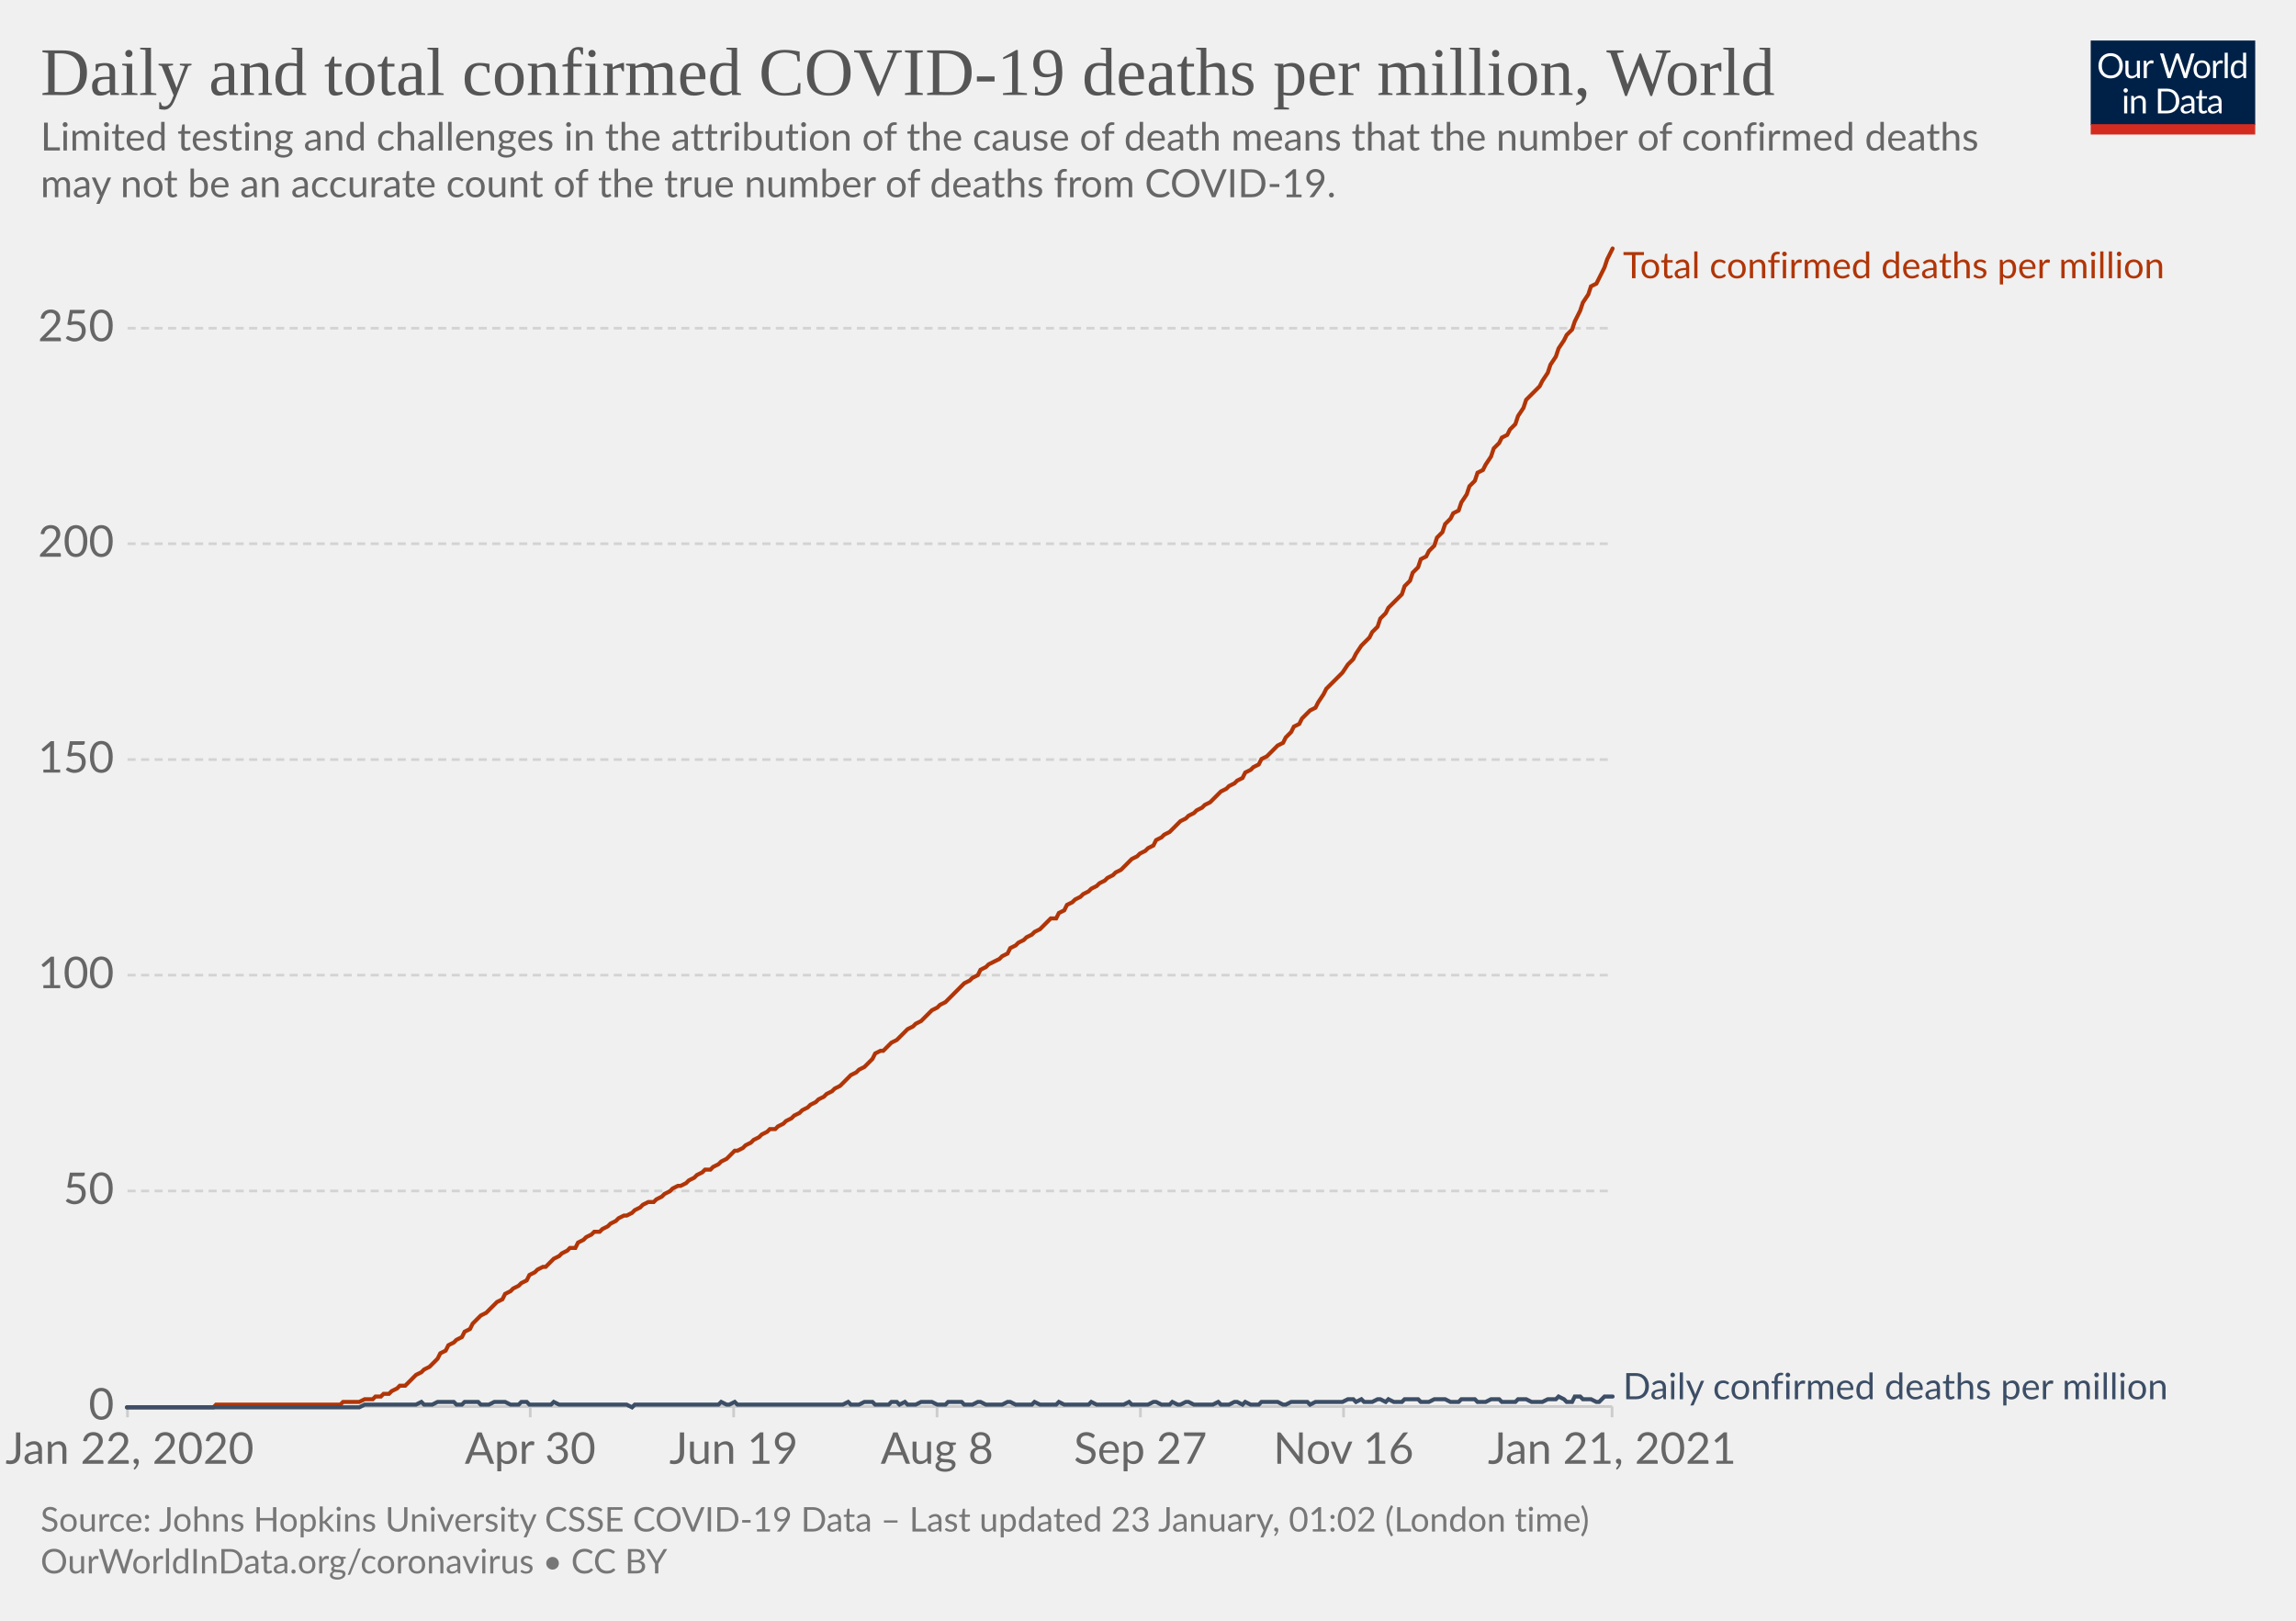
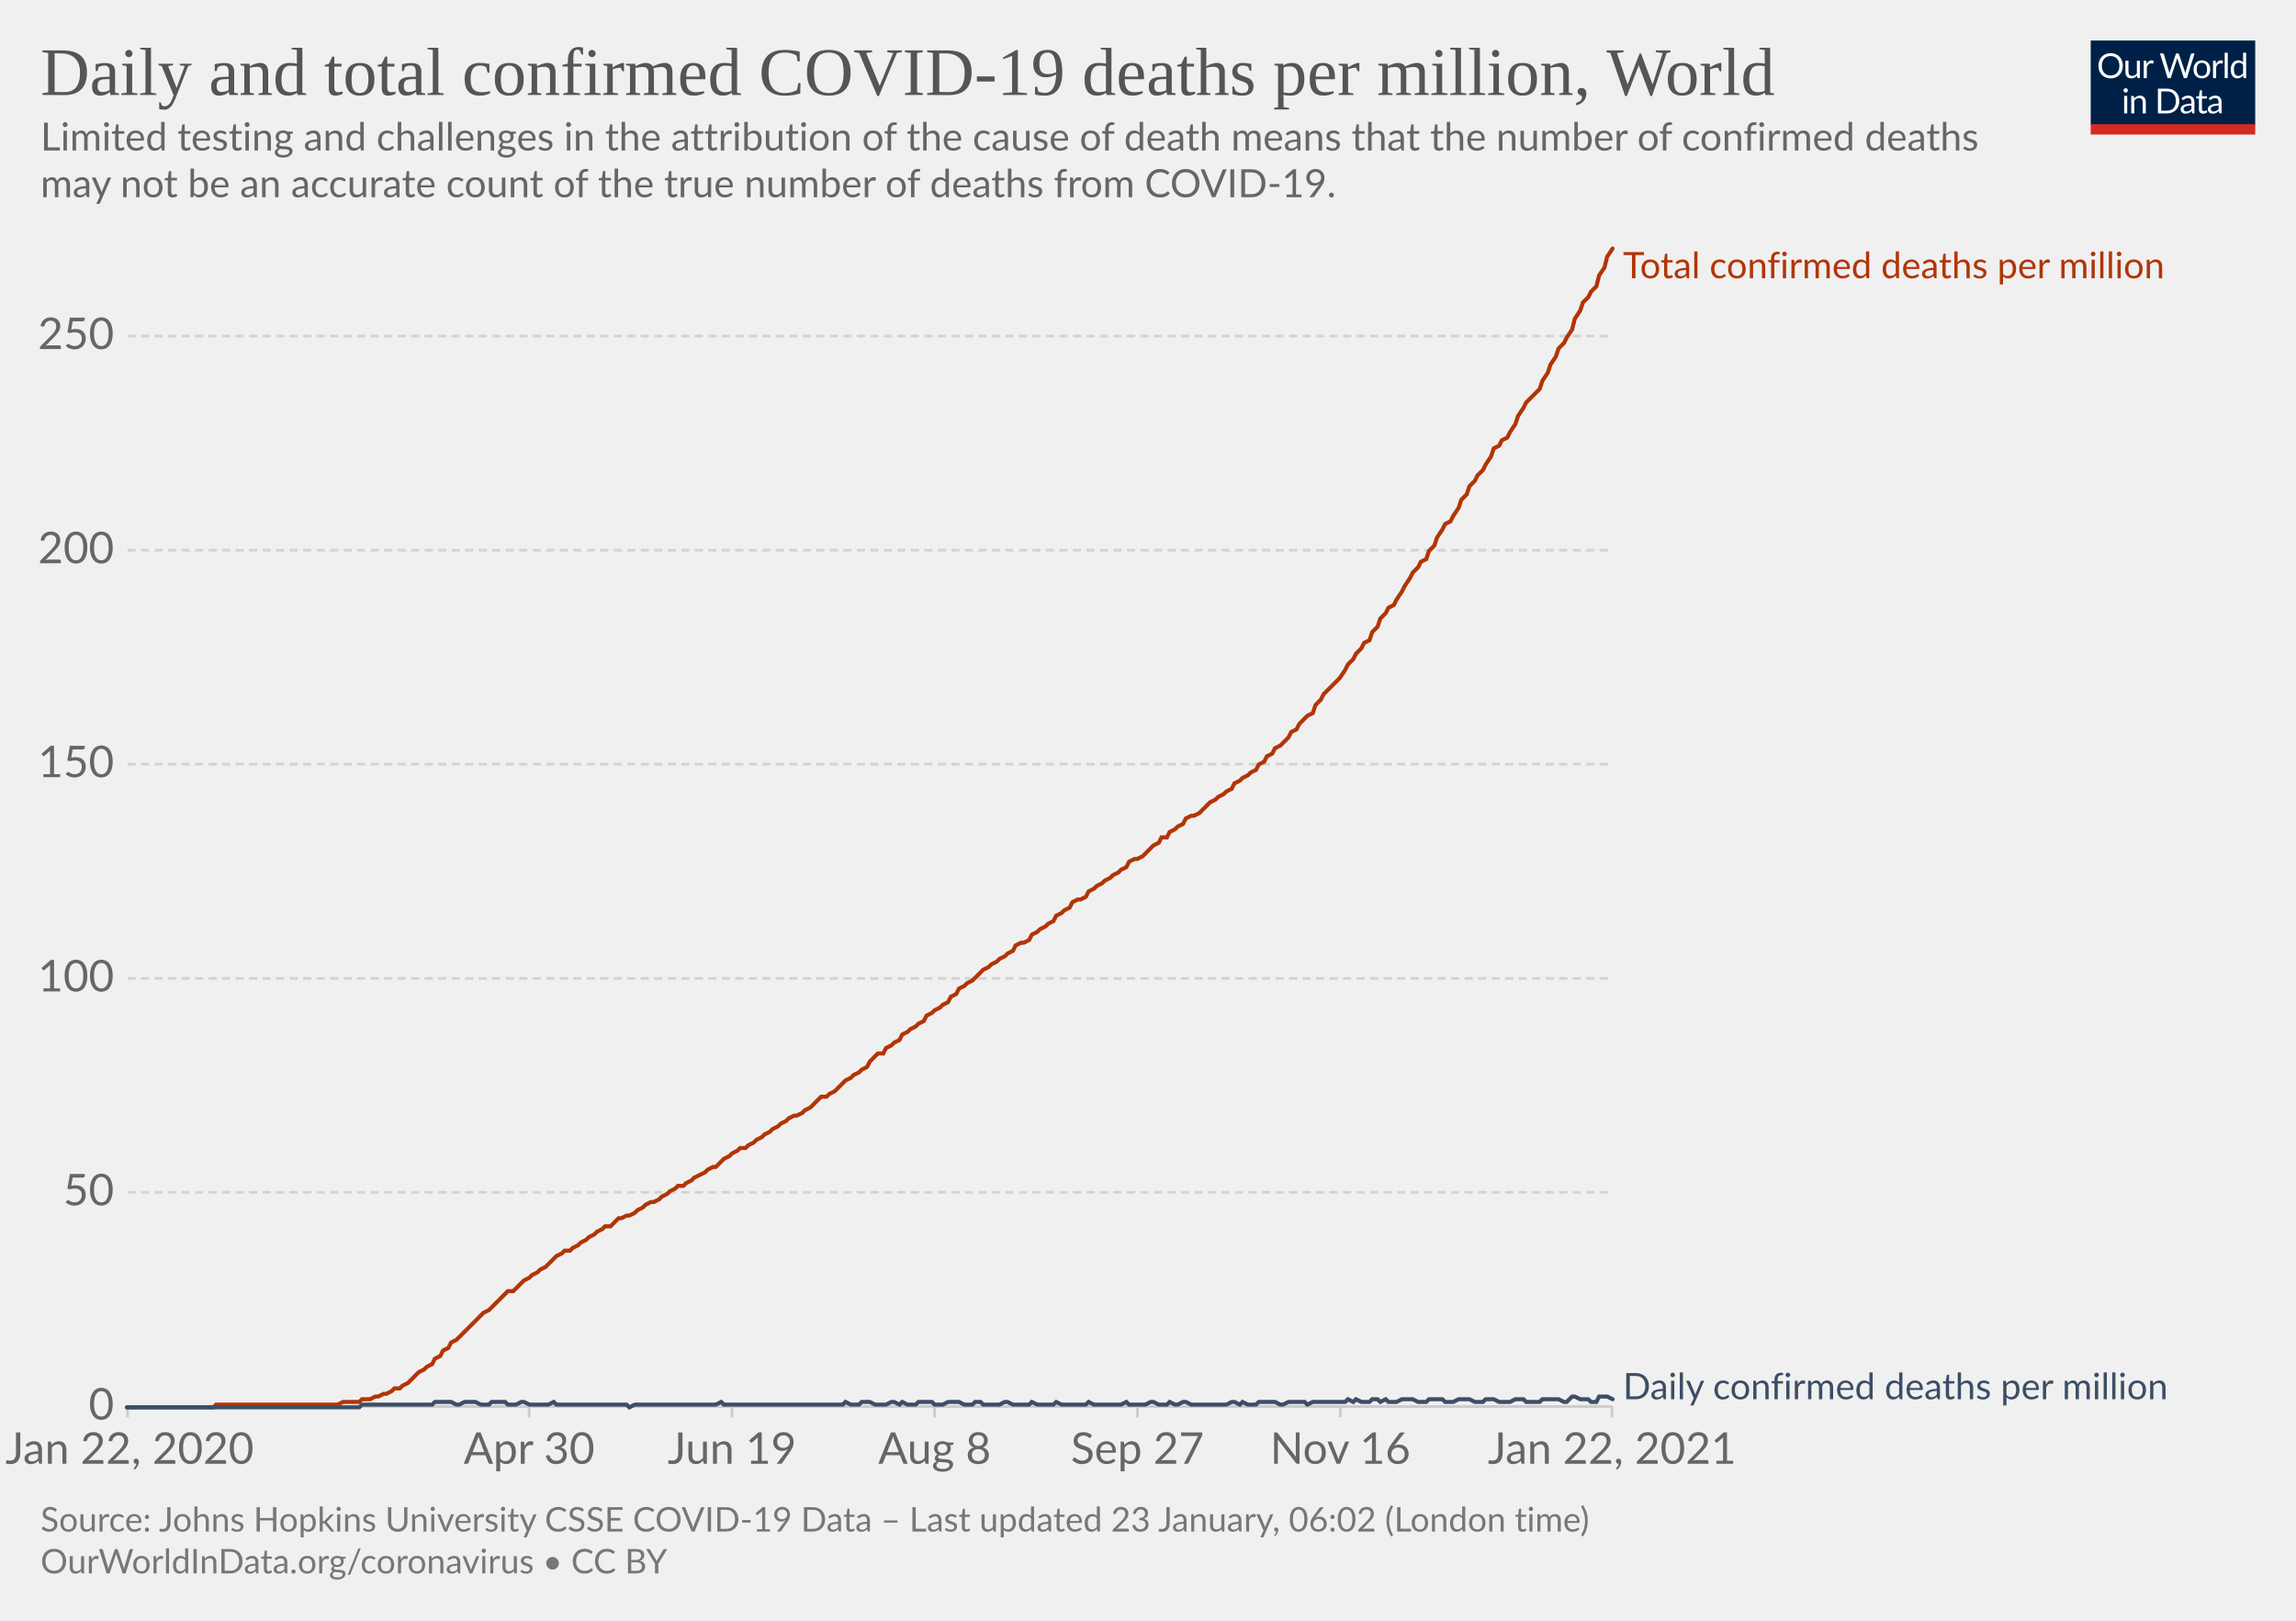
<svg xmlns="http://www.w3.org/2000/svg" version="1.1" style="background-color:#fff;-webkit-font-smoothing:antialiased" width="850" height="600" viewBox="0 0 850 600" font-family="Lato,'Helvetica Neue',Helvetica,Arial,sans-serif" font-size="18" text-rendering="optimizeLegibility">
  <g class="HeaderView">
    <g transform="matrix(.29 0 0 .29 774 15)">
      <svg width="210" height="120" viewBox="0 0 210 120" fill="none">
        <g clip-path="url(#clip0)">
          <path d="M0 0h210v107.89H0V0z" fill="#002147" />
          <path d="M40.98 32.25c0 2.36-.38 4.53-1.12 6.51a14.26 14.26 0 01-8.1 8.4c-1.9.78-4.02 1.17-6.34 1.17a16.6 16.6 0 01-6.33-1.17 14.31 14.31 0 01-8.08-8.4 18.29 18.29 0 01-1.12-6.51c0-2.36.38-4.53 1.12-6.5.75-1.97 1.8-3.67 3.17-5.1a14.32 14.32 0 014.9-3.34c1.92-.8 4.03-1.19 6.34-1.19 2.32 0 4.43.4 6.34 1.19 1.92.8 3.56 1.9 4.93 3.34a14.87 14.87 0 013.17 5.1 18.1 18.1 0 011.12 6.5zm-4.38 0c0-1.94-.26-3.68-.8-5.22a10.91 10.91 0 00-2.24-3.89 9.68 9.68 0 00-3.52-2.46 11.95 11.95 0 00-4.62-.86c-1.68 0-3.21.28-4.6.86a9.88 9.88 0 00-3.54 2.46 10.91 10.91 0 00-2.24 3.9c-.53 1.53-.8 3.27-.8 5.2 0 1.94.27 3.68.8 5.22a11.17 11.17 0 002.24 3.9 10.01 10.01 0 003.55 2.44c1.38.56 2.9.83 4.6.83s3.24-.27 4.61-.83a9.8 9.8 0 003.52-2.44 11.17 11.17 0 002.25-3.9c.53-1.54.8-3.28.8-5.21zm26.22-6.54V48H60.5c-.56 0-.9-.27-1.05-.81l-.31-2.4a12.45 12.45 0 01-3.26 2.6c-1.2.64-2.58.96-4.13.96-1.22 0-2.3-.2-3.24-.6a6.52 6.52 0 01-2.33-1.7 7.37 7.37 0 01-1.43-2.67c-.3-1.04-.46-2.2-.46-3.45V25.7h3.91v14.22c0 1.68.38 2.99 1.15 3.91.77.93 1.96 1.39 3.54 1.39 1.16 0 2.24-.27 3.23-.82a10.42 10.42 0 002.8-2.28V25.7h3.91zm8.61 4.47a9.94 9.94 0 012.6-3.56 5.64 5.64 0 013.76-1.3c.47 0 .92.05 1.34.15.44.1.83.27 1.17.49l-.3 2.92c-.09.37-.3.55-.66.55-.2 0-.5-.04-.9-.13a6.21 6.21 0 00-3.24.18 4.23 4.23 0 00-1.47.92c-.42.4-.81.9-1.17 1.5-.33.58-.64 1.26-.92 2.02V48H67.7V25.71h2.25c.42 0 .72.08.88.25.16.16.27.44.33.83l.26 3.39zm61.16-13.7L122.75 48h-3.82l-7.99-24.05a21.95 21.95 0 01-.42-1.58 38.36 38.36 0 01-.44 1.58L102.05 48h-3.83L88.4 16.47h3.54c.38 0 .7.1.95.29.26.2.43.43.5.73l6.52 21.9.28 1.28.29 1.46.3-1.46.38-1.27 7.41-21.91c.1-.25.26-.48.51-.69.27-.22.58-.33.95-.33h1.23c.38 0 .69.1.92.29a1.77 1.77 0 01.53.73l7.4 21.9a28.4 28.4 0 01.68 2.62 29.52 29.52 0 01.52-2.61l6.54-21.91a1.31 1.31 0 01.48-.7c.27-.21.58-.32.95-.32h3.32zm9.35 8.88c1.63 0 3.1.27 4.4.82a9.43 9.43 0 015.46 5.94c.5 1.4.74 2.98.74 4.73 0 1.76-.25 3.34-.74 4.75a9.43 9.43 0 01-5.46 5.92c-1.3.52-2.77.79-4.4.79-1.64 0-3.12-.27-4.44-.8a9.42 9.42 0 01-3.35-2.3c-.92-1-1.63-2.2-2.13-3.61-.49-1.41-.73-3-.73-4.75s.24-3.33.73-4.73c.5-1.43 1.2-2.64 2.13-3.63a9.4 9.4 0 013.35-2.31c1.32-.55 2.8-.82 4.44-.82zm0 19.89c2.2 0 3.84-.73 4.93-2.2 1.08-1.48 1.63-3.54 1.63-6.18 0-2.66-.55-4.72-1.63-6.2-1.09-1.49-2.73-2.23-4.93-2.23-1.12 0-2.09.2-2.93.57a5.71 5.71 0 00-2.06 1.65 7.5 7.5 0 00-1.24 2.67c-.26 1.04-.4 2.22-.4 3.54 0 2.64.55 4.7 1.64 6.18 1.1 1.47 2.76 2.2 4.99 2.2zm17.97-15.07a9.94 9.94 0 012.6-3.56 5.64 5.64 0 013.76-1.3c.47 0 .91.05 1.34.15.44.1.83.27 1.16.49l-.28 2.92c-.09.37-.31.55-.66.55-.2 0-.5-.04-.9-.13a6.2 6.2 0 00-3.24.18 4.23 4.23 0 00-1.47.92c-.43.4-.82.9-1.17 1.5a13.1 13.1 0 00-.92 2.02V48h-3.94V25.71h2.24c.43 0 .72.08.88.25.17.16.28.44.33.83l.27 3.39zm15.04-14.59V48h-3.92V15.6h3.92zm19.55 15.43a6.22 6.22 0 00-2.38-2.05 6.7 6.7 0 00-2.86-.6c-2.07 0-3.66.75-4.77 2.23-1.12 1.48-1.68 3.6-1.68 6.33 0 1.46.13 2.7.38 3.74a7.29 7.29 0 001.1 2.56 4.35 4.35 0 001.78 1.45c.7.3 1.5.46 2.4.46 1.29 0 2.41-.3 3.36-.88a9.6 9.6 0 002.67-2.49V31.02zm3.91-15.43V48h-2.33c-.56 0-.9-.27-1.06-.81l-.35-2.71a12.13 12.13 0 01-3.25 2.77 8.28 8.28 0 01-4.23 1.06 7.31 7.31 0 01-6.14-2.9c-.73-.96-1.3-2.15-1.69-3.57a18.35 18.35 0 01.07-9.48 11.29 11.29 0 011.89-3.7 8.7 8.7 0 017.06-3.34 7.96 7.96 0 016.12 2.62V15.59h3.91zM46.61 70.71V93H42.7V70.71h3.91zm.84-7c0 .39-.08.75-.24 1.09a2.81 2.81 0 01-1.52 1.47 2.67 2.67 0 01-2.16 0 2.9 2.9 0 01-1.45-1.47 2.67 2.67 0 010-2.16c.15-.35.35-.65.6-.9.25-.27.53-.47.85-.62a2.67 2.67 0 012.16 0c.35.15.65.35.9.62.27.25.47.55.62.9.16.34.24.7.24 1.08zm7.97 10.24c.49-.54 1-1.04 1.54-1.48a9.85 9.85 0 013.66-1.84 8.96 8.96 0 015.43.35c.94.4 1.72.97 2.33 1.71a7.36 7.36 0 011.43 2.67c.32 1.04.49 2.19.49 3.45V93h-3.94V78.81c0-1.69-.4-3-1.17-3.92-.76-.93-1.93-1.4-3.5-1.4a6.6 6.6 0 00-3.25.83c-1 .56-1.92 1.31-2.77 2.27V93h-3.94V70.71h2.35c.56 0 .9.28 1.04.82l.3 2.42zm57.7 3.3c0 2.36-.37 4.5-1.11 6.44a14.3 14.3 0 01-3.17 4.98 14.1 14.1 0 01-4.93 3.2c-1.9.76-4.02 1.13-6.33 1.13H85.8V61.47h11.77c2.31 0 4.42.39 6.33 1.15a13.8 13.8 0 018.1 8.18 17.75 17.75 0 011.12 6.45zm-4.37 0c0-1.94-.26-3.67-.8-5.2a10.94 10.94 0 00-2.23-3.87 9.57 9.57 0 00-3.53-2.42 12.23 12.23 0 00-4.61-.83h-7.5v24.62h7.5c1.7 0 3.24-.28 4.61-.84a9.7 9.7 0 003.53-2.4 10.94 10.94 0 002.24-3.87c.53-1.53.8-3.26.8-5.2zm19.8 5.72c-1.8.06-3.34.2-4.62.44-1.26.22-2.3.51-3.1.88-.8.36-1.37.8-1.74 1.3-.35.5-.53 1.05-.53 1.67 0 .58.1 1.1.3 1.52a3 3 0 00.76 1.05c.34.27.73.46 1.17.6a6.13 6.13 0 001.45.17 7.28 7.28 0 003.5-.81 11.95 11.95 0 002.82-2.2v-4.62zm-12.65-9.11a12.73 12.73 0 013.98-2.66c1.43-.59 3-.88 4.73-.88 1.25 0 2.36.2 3.33.61a6.81 6.81 0 013.94 4.38c.33 1.04.5 2.19.5 3.43V93h-1.74a1.8 1.8 0 01-.88-.18c-.2-.13-.36-.38-.48-.74l-.44-2.12-1.72 1.46a9.48 9.48 0 01-3.74 1.7c-.69.15-1.46.23-2.3.23-.87 0-1.69-.12-2.45-.35a5.34 5.34 0 01-3.34-2.93 6.64 6.64 0 01-.49-2.64c0-.88.25-1.72.73-2.53a6.33 6.33 0 012.35-2.17c1.09-.63 2.5-1.15 4.25-1.54 1.75-.41 3.89-.65 6.42-.7v-1.75c0-1.73-.37-3.03-1.12-3.91-.75-.9-1.84-1.34-3.28-1.34-.97 0-1.78.12-2.44.37-.64.23-1.2.5-1.7.81l-1.23.82c-.33.23-.67.35-1 .35-.27 0-.5-.07-.69-.2a2.1 2.1 0 01-.48-.53l-.7-1.25zm27.67 19.5c-1.76 0-3.12-.5-4.07-1.48-.94-.98-1.41-2.4-1.41-4.25V74h-2.68a.9.9 0 01-.6-.2c-.16-.14-.24-.36-.24-.66v-1.56l3.65-.46.9-6.89a.9.9 0 01.29-.52.88.88 0 01.62-.22H142v7.67h6.44V74H142v13.38c0 .94.22 1.63.68 2.09.45.45 1.04.68 1.76.68a3.21 3.21 0 001.85-.53l.55-.35c.16-.12.3-.18.41-.18.2 0 .4.13.55.38l1.15 1.87a7.45 7.45 0 01-2.44 1.5 8.53 8.53 0 01-2.95.52zm19.68-10.4c-1.8.07-3.34.21-4.62.45-1.26.22-2.3.51-3.1.88-.8.36-1.37.8-1.74 1.3-.35.5-.53 1.05-.53 1.67 0 .58.1 1.1.3 1.52a2.9 2.9 0 00.76 1.05c.34.27.73.46 1.17.6a6.13 6.13 0 001.45.17 7.3 7.3 0 003.5-.81 12.04 12.04 0 002.82-2.2v-4.62zm-12.65-9.1a12.72 12.72 0 013.99-2.66c1.42-.59 3-.88 4.72-.88 1.25 0 2.36.2 3.33.61a6.81 6.81 0 013.94 4.38c.33 1.04.5 2.19.5 3.43V93h-1.74a1.8 1.8 0 01-.88-.18c-.2-.13-.36-.38-.48-.74l-.44-2.12-1.72 1.46a9.48 9.48 0 01-3.74 1.7c-.69.15-1.46.23-2.3.23-.87 0-1.69-.12-2.45-.35a5.33 5.33 0 01-3.34-2.93 6.62 6.62 0 01-.49-2.64c0-.88.25-1.72.73-2.53a6.33 6.33 0 012.35-2.17c1.09-.63 2.5-1.15 4.25-1.54a31.2 31.2 0 016.42-.7v-1.75c0-1.73-.37-3.03-1.12-3.91-.75-.9-1.84-1.34-3.28-1.34-.97 0-1.78.12-2.44.37-.64.23-1.2.5-1.7.81l-1.22.82c-.34.23-.68.35-1.02.35-.26 0-.49-.07-.68-.2a1.88 1.88 0 01-.48-.53l-.7-1.25zM40.98 32.25c0 2.36-.38 4.53-1.12 6.51a14.26 14.26 0 01-8.1 8.4c-1.9.78-4.02 1.17-6.34 1.17a16.6 16.6 0 01-6.33-1.17 14.31 14.31 0 01-8.08-8.4 18.29 18.29 0 01-1.12-6.51c0-2.36.38-4.53 1.12-6.5.75-1.97 1.8-3.67 3.17-5.1a14.32 14.32 0 014.9-3.34c1.92-.8 4.03-1.19 6.34-1.19 2.32 0 4.43.4 6.34 1.19 1.92.8 3.56 1.9 4.93 3.34a14.87 14.87 0 013.17 5.1 18.1 18.1 0 011.12 6.5zm-4.38 0c0-1.94-.26-3.68-.8-5.22a10.91 10.91 0 00-2.24-3.89 9.68 9.68 0 00-3.52-2.46 11.95 11.95 0 00-4.62-.86c-1.68 0-3.21.28-4.6.86a9.88 9.88 0 00-3.54 2.46 10.91 10.91 0 00-2.24 3.9c-.53 1.53-.8 3.27-.8 5.2 0 1.94.27 3.68.8 5.22a11.17 11.17 0 002.24 3.9 10.01 10.01 0 003.55 2.44c1.38.56 2.9.83 4.6.83s3.24-.27 4.61-.83a9.8 9.8 0 003.52-2.44 11.17 11.17 0 002.25-3.9c.53-1.54.8-3.28.8-5.21zm26.22-6.54V48H60.5c-.56 0-.9-.27-1.05-.81l-.31-2.4a12.45 12.45 0 01-3.26 2.6c-1.2.64-2.58.96-4.13.96-1.22 0-2.3-.2-3.24-.6a6.52 6.52 0 01-2.33-1.7 7.37 7.37 0 01-1.43-2.67c-.3-1.04-.46-2.2-.46-3.45V25.7h3.91v14.22c0 1.68.38 2.99 1.15 3.91.77.93 1.96 1.39 3.54 1.39 1.16 0 2.24-.27 3.23-.82a10.42 10.42 0 002.8-2.28V25.7h3.91zm8.61 4.47a9.94 9.94 0 012.6-3.56 5.64 5.64 0 013.76-1.3c.47 0 .92.05 1.34.15.44.1.83.27 1.17.49l-.3 2.92c-.09.37-.3.55-.66.55-.2 0-.5-.04-.9-.13a6.21 6.21 0 00-3.24.18 4.23 4.23 0 00-1.47.92c-.42.4-.81.9-1.17 1.5-.33.58-.64 1.26-.92 2.02V48H67.7V25.71h2.25c.42 0 .72.08.88.25.16.16.27.44.33.83l.26 3.39zm61.16-13.7L122.75 48h-3.82l-7.99-24.05a21.95 21.95 0 01-.42-1.58 38.36 38.36 0 01-.44 1.58L102.05 48h-3.83L88.4 16.47h3.54c.38 0 .7.1.95.29.26.2.43.43.5.73l6.52 21.9.28 1.28.29 1.46.3-1.46.38-1.27 7.41-21.91c.1-.25.26-.48.51-.69.27-.22.58-.33.95-.33h1.23c.38 0 .69.1.92.29a1.77 1.77 0 01.53.73l7.4 21.9a28.4 28.4 0 01.68 2.62 29.52 29.52 0 01.52-2.61l6.54-21.91a1.31 1.31 0 01.48-.7c.27-.21.58-.32.95-.32h3.32zm9.35 8.88c1.63 0 3.1.27 4.4.82a9.43 9.43 0 015.46 5.94c.5 1.4.74 2.98.74 4.73 0 1.76-.25 3.34-.74 4.75a9.43 9.43 0 01-5.46 5.92c-1.3.52-2.77.79-4.4.79-1.64 0-3.12-.27-4.44-.8a9.42 9.42 0 01-3.35-2.3c-.92-1-1.63-2.2-2.13-3.61-.49-1.41-.73-3-.73-4.75s.24-3.33.73-4.73c.5-1.43 1.2-2.64 2.13-3.63a9.4 9.4 0 013.35-2.31c1.32-.55 2.8-.82 4.44-.82zm0 19.89c2.2 0 3.84-.73 4.93-2.2 1.08-1.48 1.63-3.54 1.63-6.18 0-2.66-.55-4.72-1.63-6.2-1.09-1.49-2.73-2.23-4.93-2.23-1.12 0-2.09.2-2.93.57a5.71 5.71 0 00-2.06 1.65 7.5 7.5 0 00-1.24 2.67c-.26 1.04-.4 2.22-.4 3.54 0 2.64.55 4.7 1.64 6.18 1.1 1.47 2.76 2.2 4.99 2.2zm17.97-15.07a9.94 9.94 0 012.6-3.56 5.64 5.64 0 013.76-1.3c.47 0 .91.05 1.34.15.44.1.83.27 1.16.49l-.28 2.92c-.09.37-.31.55-.66.55-.2 0-.5-.04-.9-.13a6.2 6.2 0 00-3.24.18 4.23 4.23 0 00-1.47.92c-.43.4-.82.9-1.17 1.5a13.1 13.1 0 00-.92 2.02V48h-3.94V25.71h2.24c.43 0 .72.08.88.25.17.16.28.44.33.83l.27 3.39zm15.04-14.59V48h-3.92V15.6h3.92zm19.55 15.43a6.22 6.22 0 00-2.38-2.05 6.7 6.7 0 00-2.86-.6c-2.07 0-3.66.75-4.77 2.23-1.12 1.48-1.68 3.6-1.68 6.33 0 1.46.13 2.7.38 3.74a7.29 7.29 0 001.1 2.56 4.35 4.35 0 001.78 1.45c.7.3 1.5.46 2.4.46 1.29 0 2.41-.3 3.36-.88a9.6 9.6 0 002.67-2.49V31.02zm3.91-15.43V48h-2.33c-.56 0-.9-.27-1.06-.81l-.35-2.71a12.13 12.13 0 01-3.25 2.77 8.28 8.28 0 01-4.23 1.06 7.31 7.31 0 01-6.14-2.9c-.73-.96-1.3-2.15-1.69-3.57a18.35 18.35 0 01.07-9.48 11.29 11.29 0 011.89-3.7 8.7 8.7 0 017.06-3.34 7.96 7.96 0 016.12 2.62V15.59h3.91zM46.61 70.71V93H42.7V70.71h3.91zm.84-7c0 .39-.08.75-.24 1.09a2.81 2.81 0 01-1.52 1.47 2.67 2.67 0 01-2.16 0 2.9 2.9 0 01-1.45-1.47 2.67 2.67 0 010-2.16c.15-.35.35-.65.6-.9.25-.27.53-.47.85-.62a2.67 2.67 0 012.16 0c.35.15.65.35.9.62.27.25.47.55.62.9.16.34.24.7.24 1.08zm7.97 10.24c.49-.54 1-1.04 1.54-1.48a9.85 9.85 0 013.66-1.84 8.96 8.96 0 015.43.35c.94.4 1.72.97 2.33 1.71a7.36 7.36 0 011.43 2.67c.32 1.04.49 2.19.49 3.45V93h-3.94V78.81c0-1.69-.4-3-1.17-3.92-.76-.93-1.93-1.4-3.5-1.4a6.6 6.6 0 00-3.25.83c-1 .56-1.92 1.31-2.77 2.27V93h-3.94V70.71h2.35c.56 0 .9.28 1.04.82l.3 2.42zm57.7 3.3c0 2.36-.37 4.5-1.11 6.44a14.3 14.3 0 01-3.17 4.98 14.1 14.1 0 01-4.93 3.2c-1.9.76-4.02 1.13-6.33 1.13H85.8V61.47h11.77c2.31 0 4.42.39 6.33 1.15a13.8 13.8 0 018.1 8.18 17.75 17.75 0 011.12 6.45zm-4.37 0c0-1.94-.26-3.67-.8-5.2a10.94 10.94 0 00-2.23-3.87 9.57 9.57 0 00-3.53-2.42 12.23 12.23 0 00-4.61-.83h-7.5v24.62h7.5c1.7 0 3.24-.28 4.61-.84a9.7 9.7 0 003.53-2.4 10.94 10.94 0 002.24-3.87c.53-1.53.8-3.26.8-5.2zm19.8 5.72c-1.8.06-3.34.2-4.62.44-1.26.22-2.3.51-3.1.88-.8.36-1.37.8-1.74 1.3-.35.5-.53 1.05-.53 1.67 0 .58.1 1.1.3 1.52a3 3 0 00.76 1.05c.34.27.73.46 1.17.6a6.13 6.13 0 001.45.17 7.28 7.28 0 003.5-.81 11.95 11.95 0 002.82-2.2v-4.62zm-12.65-9.11a12.73 12.73 0 013.98-2.66c1.43-.59 3-.88 4.73-.88 1.25 0 2.36.2 3.33.61a6.81 6.81 0 013.94 4.38c.33 1.04.5 2.19.5 3.43V93h-1.74a1.8 1.8 0 01-.88-.18c-.2-.13-.36-.38-.48-.74l-.44-2.12-1.72 1.46a9.48 9.48 0 01-3.74 1.7c-.69.15-1.46.23-2.3.23-.87 0-1.69-.12-2.45-.35a5.34 5.34 0 01-3.34-2.93 6.64 6.64 0 01-.49-2.64c0-.88.25-1.72.73-2.53a6.33 6.33 0 012.35-2.17c1.09-.63 2.5-1.15 4.25-1.54 1.75-.41 3.89-.65 6.42-.7v-1.75c0-1.73-.37-3.03-1.12-3.91-.75-.9-1.84-1.34-3.28-1.34-.97 0-1.78.12-2.44.37-.64.23-1.2.5-1.7.81l-1.23.82c-.33.23-.67.35-1 .35-.27 0-.5-.07-.69-.2a2.1 2.1 0 01-.48-.53l-.7-1.25zm27.67 19.5c-1.76 0-3.12-.5-4.07-1.48-.94-.98-1.41-2.4-1.41-4.25V74h-2.68a.9.9 0 01-.6-.2c-.16-.14-.24-.36-.24-.66v-1.56l3.65-.46.9-6.89a.9.9 0 01.29-.52.88.88 0 01.62-.22H142v7.67h6.44V74H142v13.38c0 .94.22 1.63.68 2.09.45.45 1.04.68 1.76.68a3.21 3.21 0 001.85-.53l.55-.35c.16-.12.3-.18.41-.18.2 0 .4.13.55.38l1.15 1.87a7.45 7.45 0 01-2.44 1.5 8.53 8.53 0 01-2.95.52zm19.68-10.4c-1.8.07-3.34.21-4.62.45-1.26.22-2.3.51-3.1.88-.8.36-1.37.8-1.74 1.3-.35.5-.53 1.05-.53 1.67 0 .58.1 1.1.3 1.52a2.9 2.9 0 00.76 1.05c.34.27.73.46 1.17.6a6.13 6.13 0 001.45.17 7.3 7.3 0 003.5-.81 12.04 12.04 0 002.82-2.2v-4.62zm-12.65-9.1a12.72 12.72 0 013.99-2.66c1.42-.59 3-.88 4.72-.88 1.25 0 2.36.2 3.33.61a6.81 6.81 0 013.94 4.38c.33 1.04.5 2.19.5 3.43V93h-1.74a1.8 1.8 0 01-.88-.18c-.2-.13-.36-.38-.48-.74l-.44-2.12-1.72 1.46a9.48 9.48 0 01-3.74 1.7c-.69.15-1.46.23-2.3.23-.87 0-1.69-.12-2.45-.35a5.33 5.33 0 01-3.34-2.93 6.62 6.62 0 01-.49-2.64c0-.88.25-1.72.73-2.53a6.33 6.33 0 012.35-2.17c1.09-.63 2.5-1.15 4.25-1.54a31.2 31.2 0 016.42-.7v-1.75c0-1.73-.37-3.03-1.12-3.91-.75-.9-1.84-1.34-3.28-1.34-.97 0-1.78.12-2.44.37-.64.23-1.2.5-1.7.81l-1.22.82c-.34.23-.68.35-1.02.35-.26 0-.49-.07-.68-.2a1.88 1.88 0 01-.48-.53l-.7-1.25zM40.98 32.25c0 2.36-.38 4.53-1.12 6.51a14.26 14.26 0 01-8.1 8.4c-1.9.78-4.02 1.17-6.34 1.17a16.6 16.6 0 01-6.33-1.17 14.31 14.31 0 01-8.08-8.4 18.29 18.29 0 01-1.12-6.51c0-2.36.38-4.53 1.12-6.5.75-1.97 1.8-3.67 3.17-5.1a14.32 14.32 0 014.9-3.34c1.92-.8 4.03-1.19 6.34-1.19 2.32 0 4.43.4 6.34 1.19 1.92.8 3.56 1.9 4.93 3.34a14.87 14.87 0 013.17 5.1 18.1 18.1 0 011.12 6.5zm-4.38 0c0-1.94-.26-3.68-.8-5.22a10.91 10.91 0 00-2.24-3.89 9.68 9.68 0 00-3.52-2.46 11.95 11.95 0 00-4.62-.86c-1.68 0-3.21.28-4.6.86a9.88 9.88 0 00-3.54 2.46 10.91 10.91 0 00-2.24 3.9c-.53 1.53-.8 3.27-.8 5.2 0 1.94.27 3.68.8 5.22a11.17 11.17 0 002.24 3.9 10.01 10.01 0 003.55 2.44c1.38.56 2.9.83 4.6.83s3.24-.27 4.61-.83a9.8 9.8 0 003.52-2.44 11.17 11.17 0 002.25-3.9c.53-1.54.8-3.28.8-5.21zm26.22-6.54V48H60.5c-.56 0-.9-.27-1.05-.81l-.31-2.4a12.45 12.45 0 01-3.26 2.6c-1.2.64-2.58.96-4.13.96-1.22 0-2.3-.2-3.24-.6a6.52 6.52 0 01-2.33-1.7 7.37 7.37 0 01-1.43-2.67c-.3-1.04-.46-2.2-.46-3.45V25.7h3.91v14.22c0 1.68.38 2.99 1.15 3.91.77.93 1.96 1.39 3.54 1.39 1.16 0 2.24-.27 3.23-.82a10.42 10.42 0 002.8-2.28V25.7h3.91zm8.61 4.47a9.94 9.94 0 012.6-3.56 5.64 5.64 0 013.76-1.3c.47 0 .92.05 1.34.15.44.1.83.27 1.17.49l-.3 2.92c-.09.37-.3.55-.66.55-.2 0-.5-.04-.9-.13a6.21 6.21 0 00-3.24.18 4.23 4.23 0 00-1.47.92c-.42.4-.81.9-1.17 1.5-.33.58-.64 1.26-.92 2.02V48H67.7V25.71h2.25c.42 0 .72.08.88.25.16.16.27.44.33.83l.26 3.39zm61.16-13.7L122.75 48h-3.82l-7.99-24.05a21.95 21.95 0 01-.42-1.58 38.36 38.36 0 01-.44 1.58L102.05 48h-3.83L88.4 16.47h3.54c.38 0 .7.1.95.29.26.2.43.43.5.73l6.52 21.9.28 1.28.29 1.46.3-1.46.38-1.27 7.41-21.91c.1-.25.26-.48.51-.69.27-.22.58-.33.95-.33h1.23c.38 0 .69.1.92.29a1.77 1.77 0 01.53.73l7.4 21.9a28.4 28.4 0 01.68 2.62 29.52 29.52 0 01.52-2.61l6.54-21.91a1.31 1.31 0 01.48-.7c.27-.21.58-.32.95-.32h3.32zm9.35 8.88c1.63 0 3.1.27 4.4.82a9.43 9.43 0 015.46 5.94c.5 1.4.74 2.98.74 4.73 0 1.76-.25 3.34-.74 4.75a9.43 9.43 0 01-5.46 5.92c-1.3.52-2.77.79-4.4.79-1.64 0-3.12-.27-4.44-.8a9.42 9.42 0 01-3.35-2.3c-.92-1-1.63-2.2-2.13-3.61-.49-1.41-.73-3-.73-4.75s.24-3.33.73-4.73c.5-1.43 1.2-2.64 2.13-3.63a9.4 9.4 0 013.35-2.31c1.32-.55 2.8-.82 4.44-.82zm0 19.89c2.2 0 3.84-.73 4.93-2.2 1.08-1.48 1.63-3.54 1.63-6.18 0-2.66-.55-4.72-1.63-6.2-1.09-1.49-2.73-2.23-4.93-2.23-1.12 0-2.09.2-2.93.57a5.71 5.71 0 00-2.06 1.65 7.5 7.5 0 00-1.24 2.67c-.26 1.04-.4 2.22-.4 3.54 0 2.64.55 4.7 1.64 6.18 1.1 1.47 2.76 2.2 4.99 2.2zm17.97-15.07a9.94 9.94 0 012.6-3.56 5.64 5.64 0 013.76-1.3c.47 0 .91.05 1.34.15.44.1.83.27 1.16.49l-.28 2.92c-.09.37-.31.55-.66.55-.2 0-.5-.04-.9-.13a6.2 6.2 0 00-3.24.18 4.23 4.23 0 00-1.47.92c-.43.4-.82.9-1.17 1.5a13.1 13.1 0 00-.92 2.02V48h-3.94V25.71h2.24c.43 0 .72.08.88.25.17.16.28.44.33.83l.27 3.39zm15.04-14.59V48h-3.92V15.6h3.92zm19.55 15.43a6.22 6.22 0 00-2.38-2.05 6.7 6.7 0 00-2.86-.6c-2.07 0-3.66.75-4.77 2.23-1.12 1.48-1.68 3.6-1.68 6.33 0 1.46.13 2.7.38 3.74a7.29 7.29 0 001.1 2.56 4.35 4.35 0 001.78 1.45c.7.3 1.5.46 2.4.46 1.29 0 2.41-.3 3.36-.88a9.6 9.6 0 002.67-2.49V31.02zm3.91-15.43V48h-2.33c-.56 0-.9-.27-1.06-.81l-.35-2.71a12.13 12.13 0 01-3.25 2.77 8.28 8.28 0 01-4.23 1.06 7.31 7.31 0 01-6.14-2.9c-.73-.96-1.3-2.15-1.69-3.57a18.35 18.35 0 01.07-9.48 11.29 11.29 0 011.89-3.7 8.7 8.7 0 017.06-3.34 7.96 7.96 0 016.12 2.62V15.59h3.91zM46.61 70.71V93H42.7V70.71h3.91zm.84-7c0 .39-.08.75-.24 1.09a2.81 2.81 0 01-1.52 1.47 2.67 2.67 0 01-2.16 0 2.9 2.9 0 01-1.45-1.47 2.67 2.67 0 010-2.16c.15-.35.35-.65.6-.9.25-.27.53-.47.85-.62a2.67 2.67 0 012.16 0c.35.15.65.35.9.62.27.25.47.55.62.9.16.34.24.7.24 1.08zm7.97 10.24c.49-.54 1-1.04 1.54-1.48a9.85 9.85 0 013.66-1.84 8.96 8.96 0 015.43.35c.94.4 1.72.97 2.33 1.71a7.36 7.36 0 011.43 2.67c.32 1.04.49 2.19.49 3.45V93h-3.94V78.81c0-1.69-.4-3-1.17-3.92-.76-.93-1.93-1.4-3.5-1.4a6.6 6.6 0 00-3.25.83c-1 .56-1.92 1.31-2.77 2.27V93h-3.94V70.71h2.35c.56 0 .9.28 1.04.82l.3 2.42zm57.7 3.3c0 2.36-.37 4.5-1.11 6.44a14.3 14.3 0 01-3.17 4.98 14.1 14.1 0 01-4.93 3.2c-1.9.76-4.02 1.13-6.33 1.13H85.8V61.47h11.77c2.31 0 4.42.39 6.33 1.15a13.8 13.8 0 018.1 8.18 17.75 17.75 0 011.12 6.45zm-4.37 0c0-1.94-.26-3.67-.8-5.2a10.94 10.94 0 00-2.23-3.87 9.57 9.57 0 00-3.53-2.42 12.23 12.23 0 00-4.61-.83h-7.5v24.62h7.5c1.7 0 3.24-.28 4.61-.84a9.7 9.7 0 003.53-2.4 10.94 10.94 0 002.24-3.87c.53-1.53.8-3.26.8-5.2zm19.8 5.72c-1.8.06-3.34.2-4.62.44-1.26.22-2.3.51-3.1.88-.8.36-1.37.8-1.74 1.3-.35.5-.53 1.05-.53 1.67 0 .58.1 1.1.3 1.52a3 3 0 00.76 1.05c.34.27.73.46 1.17.6a6.13 6.13 0 001.45.17 7.28 7.28 0 003.5-.81 11.95 11.95 0 002.82-2.2v-4.62zm-12.65-9.11a12.73 12.73 0 013.98-2.66c1.43-.59 3-.88 4.73-.88 1.25 0 2.36.2 3.33.61a6.81 6.81 0 013.94 4.38c.33 1.04.5 2.19.5 3.43V93h-1.74a1.8 1.8 0 01-.88-.18c-.2-.13-.36-.38-.48-.74l-.44-2.12-1.72 1.46a9.48 9.48 0 01-3.74 1.7c-.69.15-1.46.23-2.3.23-.87 0-1.69-.12-2.45-.35a5.34 5.34 0 01-3.34-2.93 6.64 6.64 0 01-.49-2.64c0-.88.25-1.72.73-2.53a6.33 6.33 0 012.35-2.17c1.09-.63 2.5-1.15 4.25-1.54 1.75-.41 3.89-.65 6.42-.7v-1.75c0-1.73-.37-3.03-1.12-3.91-.75-.9-1.84-1.34-3.28-1.34-.97 0-1.78.12-2.44.37-.64.23-1.2.5-1.7.81l-1.23.82c-.33.23-.67.35-1 .35-.27 0-.5-.07-.69-.2a2.1 2.1 0 01-.48-.53l-.7-1.25zm27.67 19.5c-1.76 0-3.12-.5-4.07-1.48-.94-.98-1.41-2.4-1.41-4.25V74h-2.68a.9.9 0 01-.6-.2c-.16-.14-.24-.36-.24-.66v-1.56l3.65-.46.9-6.89a.9.9 0 01.29-.52.88.88 0 01.62-.22H142v7.67h6.44V74H142v13.38c0 .94.22 1.63.68 2.09.45.45 1.04.68 1.76.68a3.21 3.21 0 001.85-.53l.55-.35c.16-.12.3-.18.41-.18.2 0 .4.13.55.38l1.15 1.87a7.45 7.45 0 01-2.44 1.5 8.53 8.53 0 01-2.95.52zm19.68-10.4c-1.8.07-3.34.21-4.62.45-1.26.22-2.3.51-3.1.88-.8.36-1.37.8-1.74 1.3-.35.5-.53 1.05-.53 1.67 0 .58.1 1.1.3 1.52a2.9 2.9 0 00.76 1.05c.34.27.73.46 1.17.6a6.13 6.13 0 001.45.17 7.3 7.3 0 003.5-.81 12.04 12.04 0 002.82-2.2v-4.62zm-12.65-9.1a12.72 12.72 0 013.99-2.66c1.42-.59 3-.88 4.72-.88 1.25 0 2.36.2 3.33.61a6.81 6.81 0 013.94 4.38c.33 1.04.5 2.19.5 3.43V93h-1.74a1.8 1.8 0 01-.88-.18c-.2-.13-.36-.38-.48-.74l-.44-2.12-1.72 1.46a9.48 9.48 0 01-3.74 1.7c-.69.15-1.46.23-2.3.23-.87 0-1.69-.12-2.45-.35a5.33 5.33 0 01-3.34-2.93 6.62 6.62 0 01-.49-2.64c0-.88.25-1.72.73-2.53a6.33 6.33 0 012.35-2.17c1.09-.63 2.5-1.15 4.25-1.54a31.2 31.2 0 016.42-.7v-1.75c0-1.73-.37-3.03-1.12-3.91-.75-.9-1.84-1.34-3.28-1.34-.97 0-1.78.12-2.44.37-.64.23-1.2.5-1.7.81l-1.22.82c-.34.23-.68.35-1.02.35-.26 0-.49-.07-.68-.2a1.88 1.88 0 01-.48-.53l-.7-1.25z" fill="#fff" />
          <path fill="#D42B21" d="M0 106.79h210V120H0z" />
        </g>
        <defs>
          <clipPath id="clip0">
            <path fill="#fff" d="M0 0h210v120H0z" />
          </clipPath>
        </defs>
      </svg>
    </g>
    <a href="https://ourworldindata.org/grapher/total-daily-covid-deaths-per-million?time=2020-01-22..latest" target="_blank" rel="noopener" font-family="&quot;Playfair Display&quot;,Georgia,&quot;Times New Roman&quot;,serif">
      <text font-size="25.2" x="15" y="35.2" fill="#555">
        <tspan x="15" y="35.16">Daily and total confirmed COVID-19 deaths per million, World</tspan>
      </text>
    </a>
    <text font-size="14.4" x="15" y="55.7" fill="#666">
      <tspan x="15" y="55.72">Limited testing and challenges in the attribution of the cause of death means that the number of confirmed deaths</tspan>
      <tspan x="15" y="73">may not be an accurate count of the true number of deaths from COVID-19.</tspan>
    </text>
  </g>
  <g class="LineChart">
    <defs>
      <clipPath id="a">
        <path d="M37.22 0h830v899.4h-830z" />
      </clipPath>
    </defs>
    <g class="DualAxisView">
      <g class="HorizontalAxis">
-         <path stroke="#ccc" d="M47.2 520.7v4M196.3 520.7v4M271.6 520.7v4M346.9 520.7v4M422.2 520.7v4M497.4 520.7v4M596.8 520.7v4" />
+         <path stroke="#ccc" d="M47.2 520.7v4M195.9 520.7v4M271 520.7v4M346 520.7v4M421.1 520.7v4M496.2 520.7v4M596.8 520.7v4" />
        <text x="48" y="541.9" fill="#666" text-anchor="middle" font-size="16.2">Jan 22, 2020</text>
-         <text x="196.3" y="541.9" fill="#666" text-anchor="middle" font-size="16.2">Apr 30</text>
-         <text x="271.6" y="541.9" fill="#666" text-anchor="middle" font-size="16.2">Jun 19</text>
-         <text x="346.9" y="541.9" fill="#666" text-anchor="middle" font-size="16.2">Aug 8</text>
-         <text x="422.2" y="541.9" fill="#666" text-anchor="middle" font-size="16.2">Sep 27</text>
-         <text x="497.4" y="541.9" fill="#666" text-anchor="middle" font-size="16.2">Nov 16</text>
-         <text x="596.8" y="541.9" fill="#666" text-anchor="middle" font-size="16.2">Jan 21, 2021</text>
+         <text x="195.9" y="541.9" fill="#666" text-anchor="middle" font-size="16.2">Apr 30</text>
+         <text x="271" y="541.9" fill="#666" text-anchor="middle" font-size="16.2">Jun 19</text>
+         <text x="346" y="541.9" fill="#666" text-anchor="middle" font-size="16.2">Aug 8</text>
+         <text x="421.1" y="541.9" fill="#666" text-anchor="middle" font-size="16.2">Sep 27</text>
+         <text x="496.2" y="541.9" fill="#666" text-anchor="middle" font-size="16.2">Nov 16</text>
+         <text x="596.8" y="541.9" fill="#666" text-anchor="middle" font-size="16.2">Jan 22, 2021</text>
      </g>
      <g class="VerticalAxis" fill="#666" dominant-baseline="middle" text-anchor="end" font-size="16.2">
        <text x="42.22" y="520.7">0</text>
-         <text x="42.22" y="440.9">50</text>
-         <text x="42.22" y="361">100</text>
-         <text x="42.22" y="281.2">150</text>
-         <text x="42.22" y="201.3">200</text>
-         <text x="42.22" y="121.5">250</text>
+         <text x="42.22" y="441.4">50</text>
+         <text x="42.22" y="362.2">100</text>
+         <text x="42.22" y="282.9">150</text>
+         <text x="42.22" y="203.7">200</text>
+         <text x="42.22" y="124.4">250</text>
      </g>
      <g class="AxisGridLines horizontalLines">
        <path stroke="#ccc" d="M47.22 520.7h549.61" />
-         <path stroke="#d3d3d3" stroke-dasharray="3,2" d="M47.22 440.9h549.61M47.22 361h549.61M47.22 281.2h549.61M47.22 201.3h549.61M47.22 121.5h549.61" />
+         <path stroke="#d3d3d3" stroke-dasharray="3,2" d="M47.22 441.4h549.61M47.22 362.2h549.61M47.22 282.9h549.61M47.22 203.7h549.61M47.22 124.4h549.61" />
      </g>
    </g>
    <g clip-path="url(#a)">
      <g class="LineLabels" cursor="default">
        <g class="legendMark">
          <text font-size="13.5" x="600.8" y="103" fill="#B13507">
            <tspan x="600.83" y="103">Total confirmed deaths per million</tspan>
          </text>
        </g>
        <g class="legendMark">
          <text font-size="13.5" x="600.8" y="518" fill="#3C4E66">
            <tspan x="600.83" y="518">Daily confirmed deaths per million</tspan>
          </text>
        </g>
      </g>
      <g class="Lines">
        <g class="key-World_0">
-           <path stroke="#B13507" stroke-linecap="round" d="M47 521h32l1-1h46l1-1h6l2-1h3l1-1h2l1-1h2l1-1 2-1 1-1h2l1-1 2-2 1-1 2-1 1-1 2-1 1-1 2-2 1-2 2-1 1-2 2-1 1-1 2-1 1-2 2-1 1-2 2-2 1-1 2-1 1-1 2-2 1-1 2-1 1-2 2-1 1-1 2-1 1-1 2-1 1-2 2-1 1-1 2-1h1l2-2 1-1 2-1 1-1 2-1 1-1h2l1-2 2-1 1-1 2-1 1-1h2l1-1 2-1 1-1 2-1 1-1 2-1h1l2-1 1-1 2-1 1-1 2-1h2l1-1 2-1 1-1 2-1 1-1 2-1h1l2-1 1-1 2-1 1-1 2-1 1-1h2l1-1 2-1 1-1 2-1 1-1 2-2h1l2-1 1-1 2-1 1-1 2-1 1-1 2-1 1-1h2l1-1 2-1 1-1 2-1 1-1 2-1 1-1 2-1 1-1 2-1 1-1 2-1 1-1 2-1 1-1 2-1 1-1 2-2 1-1 2-1 1-1 2-1 1-1 2-2 1-2 2-1h1l2-2 1-1 2-1 1-1 2-2 1-1 2-1 1-1 2-1 1-1 2-2 1-1 2-1 1-1 2-1 1-1 2-2 1-1 2-2 1-1 2-1 1-1 2-1 1-2 2-1 1-1 2-1 2-1 1-1 2-1 1-2 2-1 1-1 2-1 1-1 2-1 1-1 2-1 1-1 2-2 1-1h2l1-2 2-1 1-2 2-1 1-1 2-1 1-1 2-1 1-1 2-1 1-1 2-1 1-1 2-1 1-1 2-1 1-1 2-2 1-1 2-1 1-1 2-1 1-1 2-1 1-2 2-1 1-1 2-1 1-1 2-2 1-1 2-1 1-1 2-1 1-1 2-1 1-1 2-1 1-1 2-2 1-1 2-1 1-1 2-1 1-1 2-1 1-2 2-1 1-1 2-1 1-2 2-1 1-1 2-2 1-1 2-1 1-2 2-2 1-2 2-1 1-2 2-2 1-1 2-1 1-2 2-3 1-2 2-2 1-1 2-2 1-1 2-3 2-2 1-2 2-3 1-1 2-2 1-2 2-2 1-3 2-2 1-2 2-2 1-1 2-2 1-3 2-2 1-3 2-2 1-3 2-1 1-2 2-2 1-3 2-2 1-3 2-2 1-2 2-1 1-3 2-3 1-3 2-2 1-3 2-1 1-2 2-3 1-3 2-2 1-2 2-1 1-2 2-2 1-3 2-3 1-3 2-2 1-1 2-2 1-2 2-3 1-3 2-3 1-3 2-3 1-2 2-2 1-3 2-4 1-3 2-3 1-3 2-1 1-2 2-4 1-3 2-4" fill="none" stroke-width="1.5" />
+           <path stroke="#B13507" stroke-linecap="round" d="M47 521h32l1-1h45l2-1h6l1-1h3l2-1h1l2-1h1l2-1 1-1h2l1-1 2-1 1-1 2-2 1-1 2-1 1-1 2-1 1-2 2-1 1-2 2-1 1-2 2-1 1-1 2-2 1-1 2-2 1-1 2-2 1-1 2-1 1-1 2-2 1-1 2-2 1-1h2l1-1 2-2 1-1 2-1 1-1 2-1 1-1 2-1 1-1 2-2 1-1 2-1 1-1h2l1-1 2-1 1-1 2-1 1-1 2-1 1-1 2-1 1-1h2l1-1 2-2h1l2-1h1l2-1 1-1 2-1 1-1 2-1h1l2-1 1-1 2-1 1-1 2-1 1-1h2l1-1 2-1 1-1 2-1 2-1 1-1 2-1h1l2-2 1-1 2-1 1-1 2-1 1-1h2l1-1 2-1 1-1 2-1 1-1 2-1 1-1 2-1 1-1 2-1 1-1 2-1h1l2-1 1-1 2-1 1-1 2-2 1-1h2l1-1 2-1 1-1 2-2 1-1 2-1 1-1 2-1 1-1 2-1 1-2 2-2 1-1h2l1-2 2-1 1-1 2-1 1-2 2-1 1-1 2-1 1-1 2-1 1-2 2-1 1-1 2-1 1-1 2-1 1-2 2-1 1-2 2-1 1-1 2-1 1-1 2-2 1-1 2-1 1-1 2-1 1-1 2-1 1-1 2-1 1-2 2-1h1l2-1 1-2 2-1 1-1 2-1 1-1 2-1 1-2 2-1 1-1 2-1 1-2 2-1h1l2-1 1-2 2-1 1-1 2-1 1-1 2-1 1-1 2-1 1-1 2-1 1-2 2-1h1l2-1 1-1 2-2 1-1 2-1 1-2h2l1-2 2-1 1-1 2-1 1-2 2-1h1l2-1 1-1 2-2 1-1 2-1 1-1 2-1 1-1 2-1 1-2 2-1 1-1 2-1 1-1 2-1 1-2 2-1 1-2 2-1 1-2 2-1 1-1 2-2 1-2 2-1 1-2 2-2 1-1 2-1 1-3 2-2 1-2 2-2 1-1 2-2 1-1 2-3 1-2 2-2 1-2 2-2 1-2 2-1 1-3 2-2 1-3 2-2 1-2 2-1 1-2 2-3 1-2 2-3 1-2 2-2 1-2 2-1 1-3 2-2 1-3 2-3 1-2 2-1 1-2 2-3 1-3 2-2 1-3 2-2 1-2 2-2 1-2 2-3 1-3 2-1 1-2 2-1 1-2 2-3 1-3 2-3 1-2 2-2 1-1 2-2 1-3 2-3 1-3 2-3 1-3 2-2 1-2 2-3 1-4 2-3 1-3 2-2 1-2 2-2 1-4 2-3 1-4 2-3" fill="none" stroke-width="1.5" />
        </g>
        <g class="key-World_1">
-           <path stroke="#3C4E66" stroke-linecap="round" d="M47 521h86l2-1h19l2-1 1 1h3l2-1h6l1 1h2l1-1h5l1 1h3l2-1h4l2 1h3l1-1h2l1 1h8l1-1 2 1h25l2 1 1-1h31l1-1 2 1h1l2-1 1 1h39l2-1 1 1h3l2-1h3l1 1h5l1-1h2l1 1 2-1 1 1h3l2-1h4l2 1h3l1-1h5l1 1h3l2-1h1l2 1h6l2-1h1l2 1h6l1-1 2 1h6l1-1 2 1h9l1-1 2 1h10l2-1 1 1h6l2-1h1l2 1h3l1-1 2 1h1l2-1h1l2 1h7l2-1 1 1h3l2-1h1l2 1 1-1 2 1h3l1-1h6l2 1h1l2-1h6l1 1 2-1h10l2-1h2l1 1 2-1 1 1h3l2-1h1l2 1 1-1 2 1h3l1-1h5l1 1h3l2-1h4l2 1h3l1-1h5l1 1h3l2-1h3l1 1h5l1-1h3l2 1h4l2-1h3l1-1 2 1 1 1h2l1-2h2l1 1h3l2 1h1l2-2h3" fill="none" stroke-width="1.5" />
+           <path stroke="#3C4E66" stroke-linecap="round" d="M47 521h86l1-1h26l1-1h6l2 1h1l2-1h4l2 1h3l1-1h5l1 1h3l2-1h1l2 1h7l2-1 1 1h26l1 1 2-1h30l2-1 1 1h44l1-1 2 1h3l1-1h3l2 1h4l2-1h1l2 1 1-1 2 1h3l1-1h5l1 1h3l2-1h4l2 1h3l1-1h2l1 1h6l2-1h1l2 1h6l1-1 2 1h6l1-1 2 1h9l1-1 2 1h10l2-1 1 1h6l2-1h1l2 1h3l1-1 2 1h1l2-1h1l2 1h13l2-1h1l2 1 1-1 2 1h3l1-1h6l2 1h1l2-1h6l1 1 2-1h12l1-1 2 1 1-1 2 1h3l1-1h2l1 1 2-1 1 1h3l2-1h4l2 1h3l1-1h5l1 1h3l2-1h4l2 1h3l1-1h3l2 1h4l2-1h3l1 1h5l1-1h6l2 1h1l2-2h1l2 1h3l1 1h2l1-2h3l2 1" fill="none" stroke-width="1.5" />
        </g>
      </g>
    </g>
  </g>
  <g class="SourcesFooter" fill="#777">
    <g class="clickable" fill="#777">
      <text font-size="12.6" x="15" y="567">
-         <tspan x="15" y="566.98">Source: Johns Hopkins University CSSE COVID-19 Data – Last updated 23 January, 01:02 (London time)</tspan>
+         <tspan x="15" y="566.98">Source: Johns Hopkins University CSSE COVID-19 Data – Last updated 23 January, 06:02 (London time)</tspan>
      </text>
    </g>
    <text font-size="12.6" x="15" y="582.5">
      <tspan x="15" y="582.48">
        <a target="_blank" href="https://ourworldindata.org/coronavirus" fill="#777">OurWorldInData.org/coronavirus</a> • <a class="cclogo" href="http://creativecommons.org/licenses/by/4.0/deed.en_US" target="_blank" fill="#777">CC BY</a>
      </tspan>
    </text>
  </g>
</svg>
